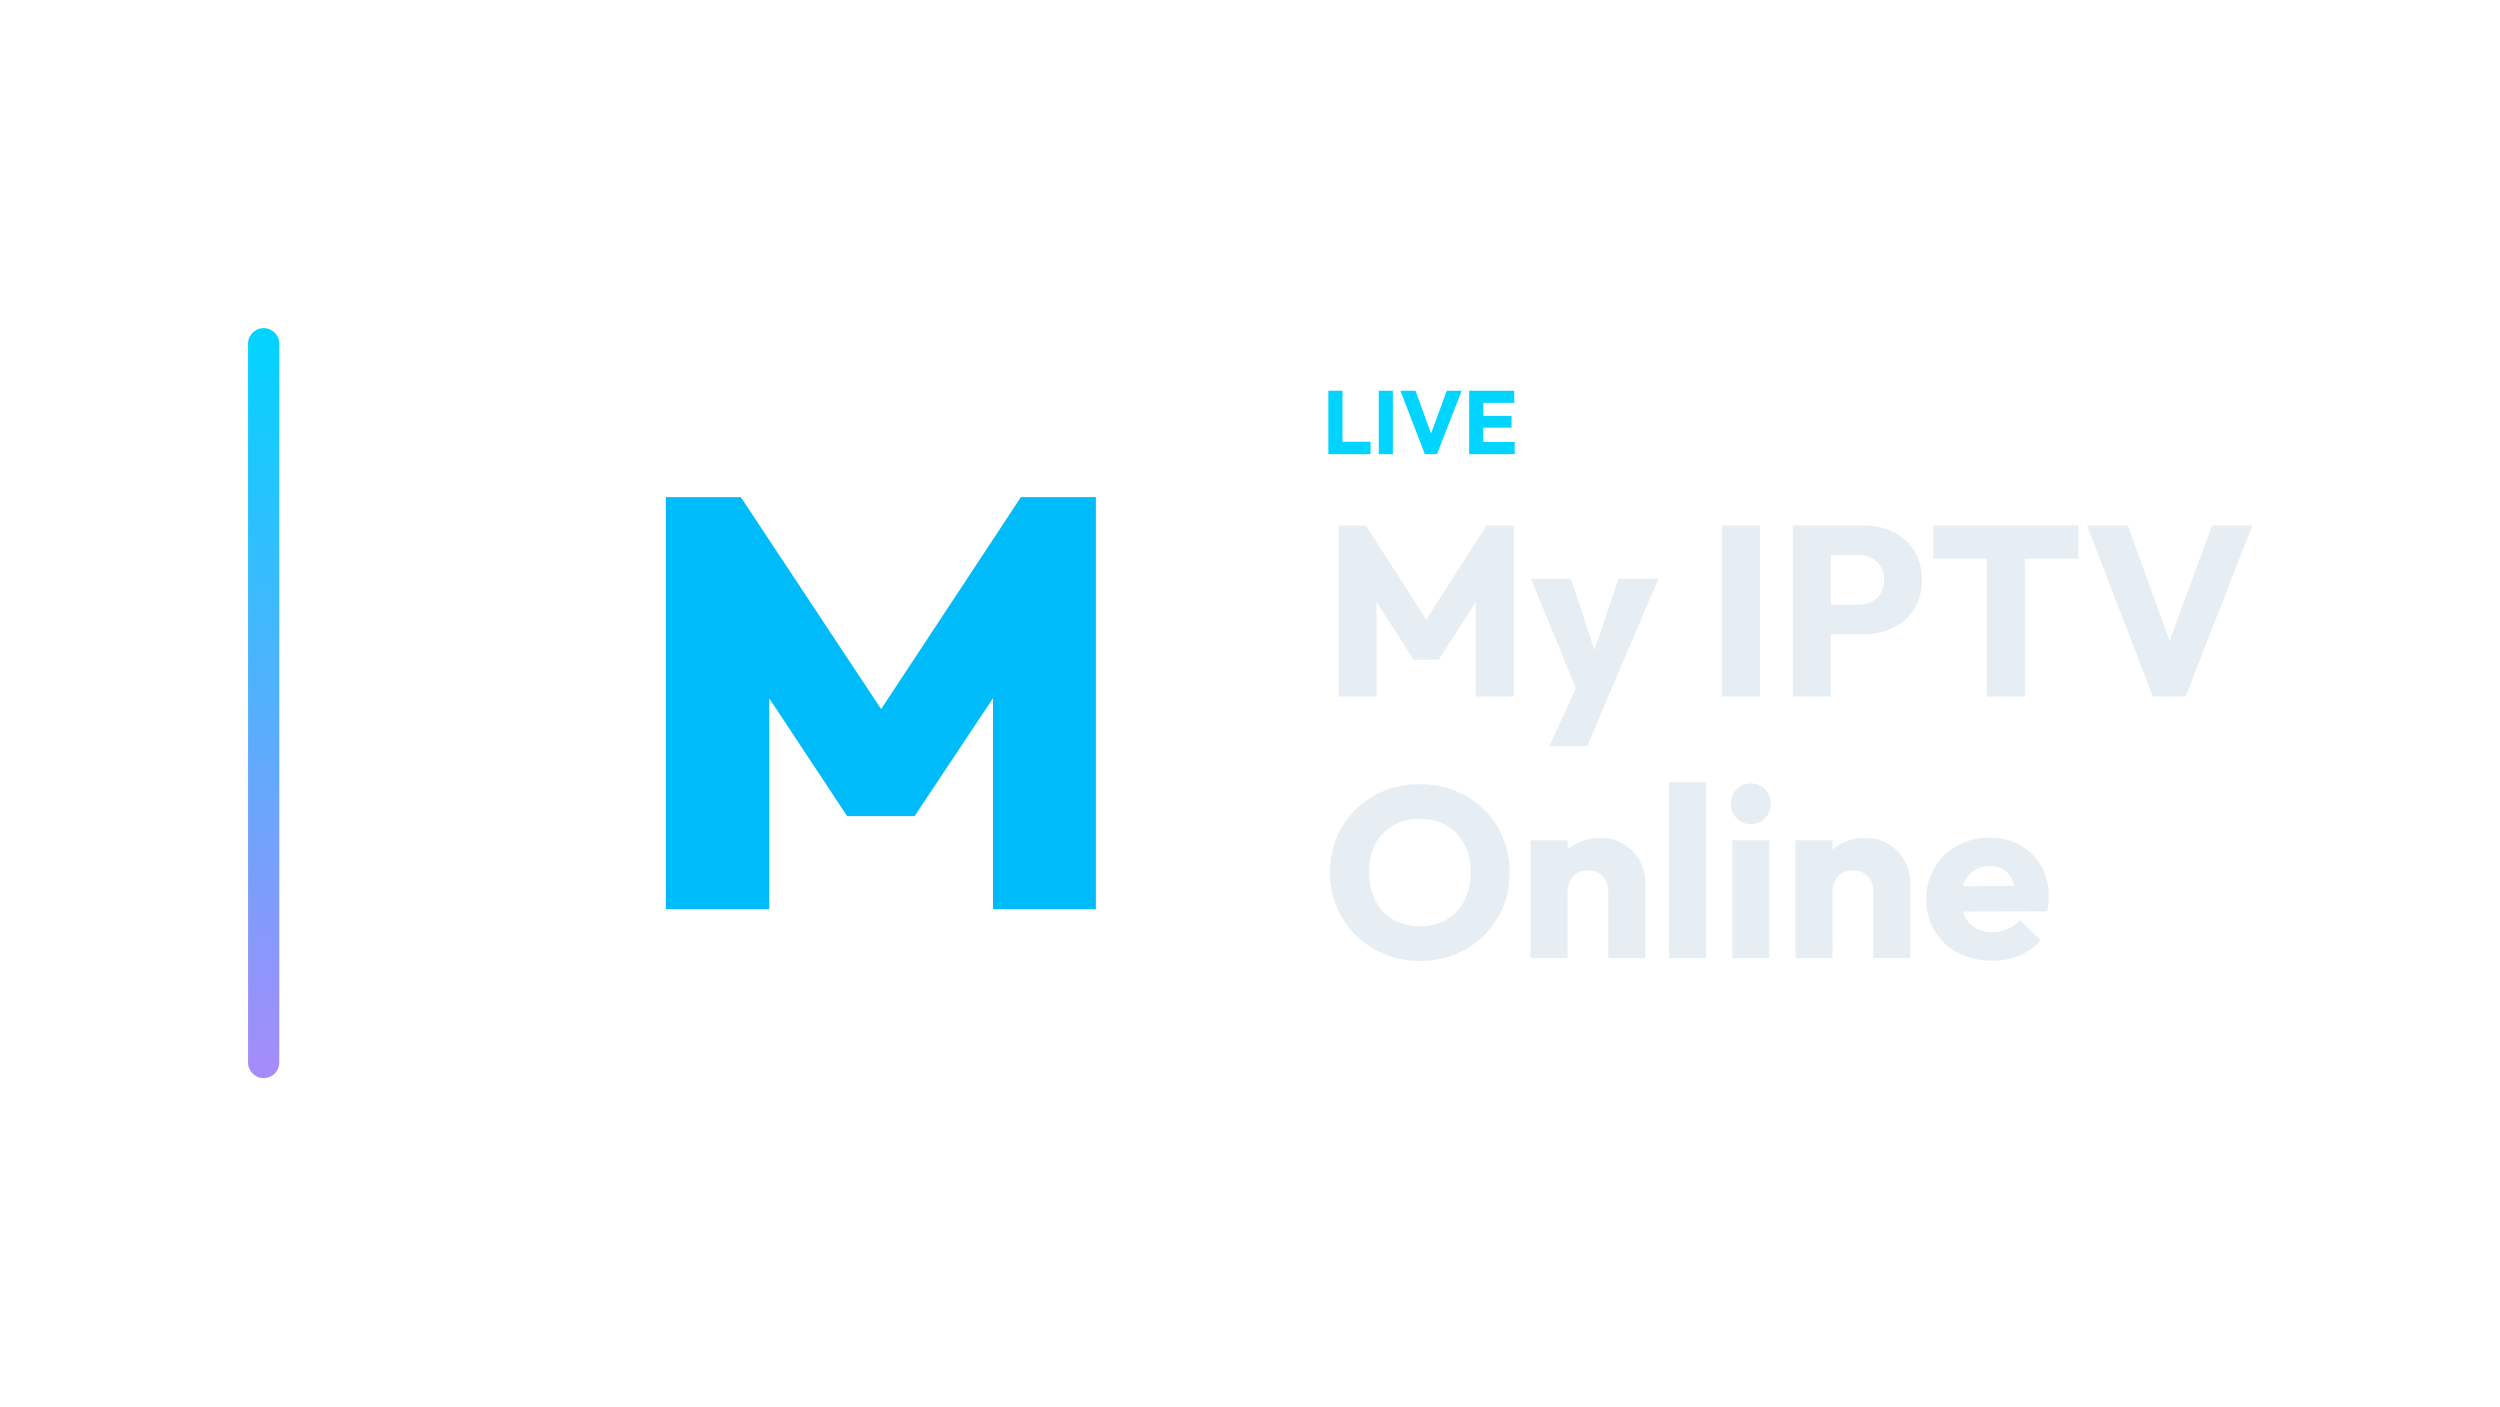
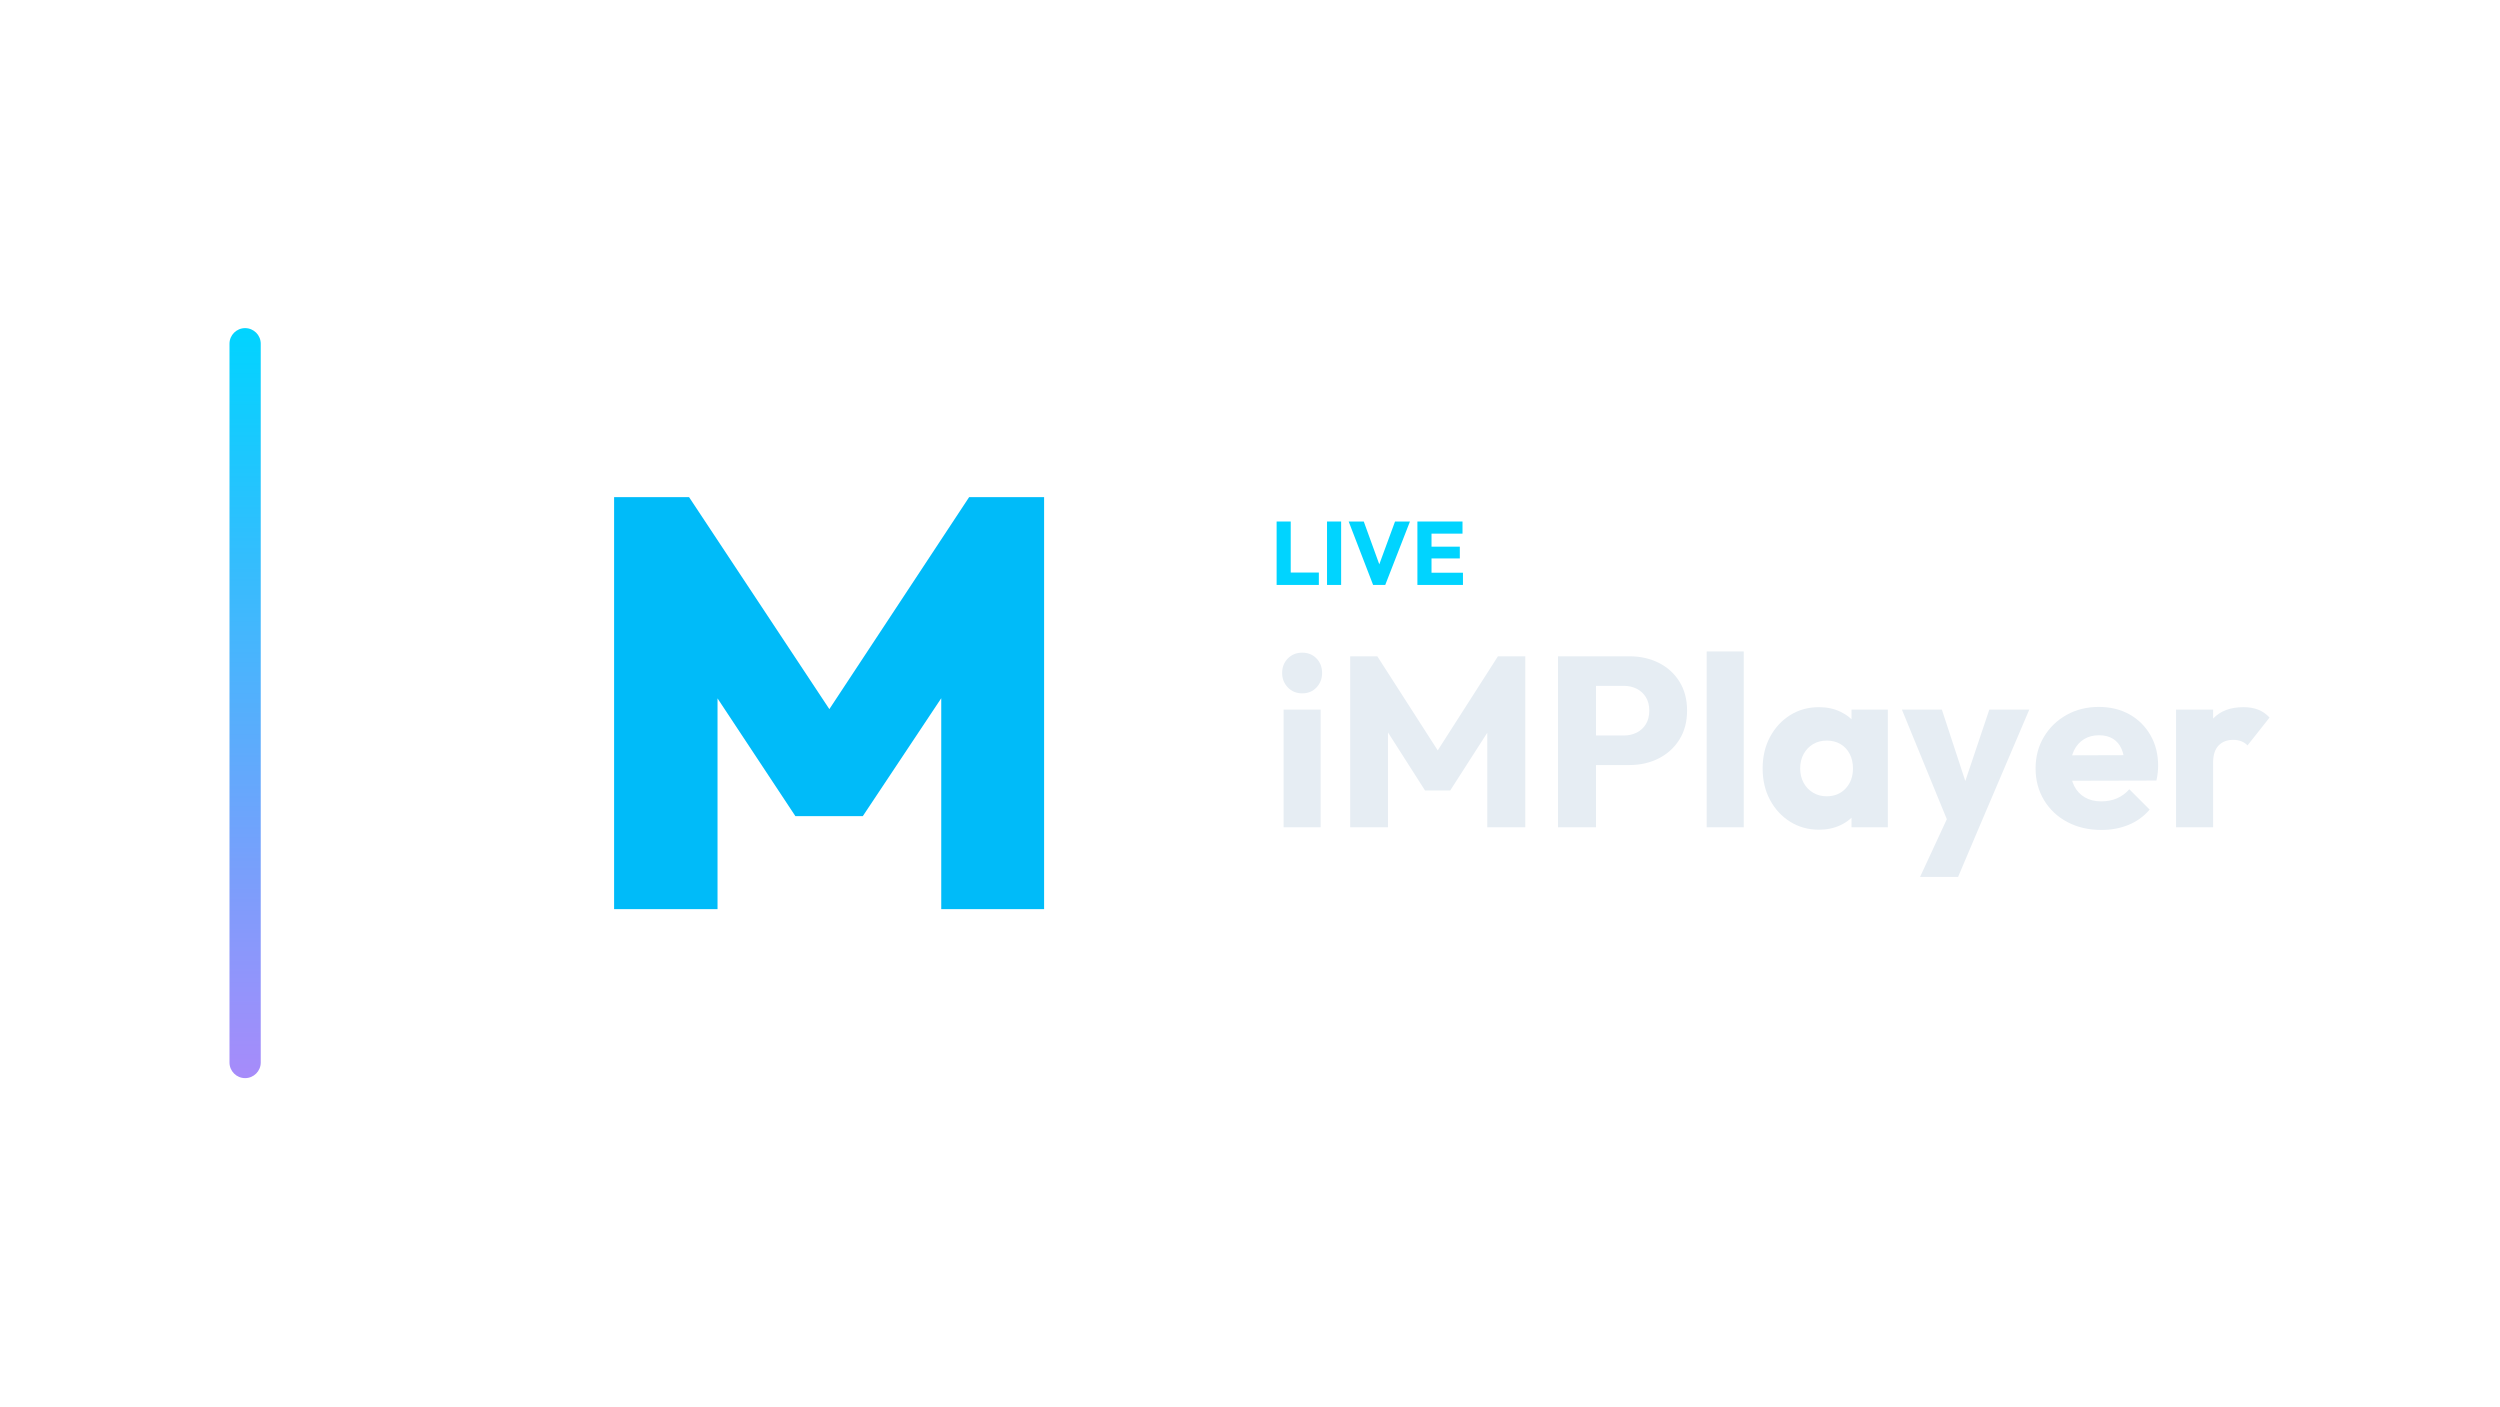
<svg xmlns="http://www.w3.org/2000/svg" width="1280" height="720" viewBox="0 0 1280 720">
-   <g transform="translate(57.0,0.0)">
+   <g transform="translate(47.5,0.0)">
    <defs>
      <linearGradient id="cbRail" x1="0" y1="0" x2="0" y2="1">
        <stop offset="0%" stop-color="#00d4ff" />
        <stop offset="100%" stop-color="#a78bfa" />
      </linearGradient>
    </defs>
    <rect x="70" y="168" width="16" height="384" rx="8.0" fill="url(#cbRail)" />
-     <g transform="translate(214,180) scale(0.70312)">
+     <g transform="translate(197,180) scale(0.70312)">
      <path d="M99.441 406.0V106.0H154.025L269.117 279.907H243.306L357.975 106.0H412.559V406.0H337.664V231.247L349.512 234.632L280.542 338.299H231.458L162.911 234.632L174.759 231.247V406.0Z" fill="#00BBF9" stroke="none" />
    </g>
-     <path d="M623.118 232.53V200.054H630.34V232.53ZM628.684 232.53V226.182H644.738V232.53Z" fill="#00d4ff" stroke="none" />
-     <path d="M648.924 232.53V200.054H656.146V232.53Z" fill="#00d4ff" stroke="none" />
-     <path d="M672.522 232.53 660.01 200.054H667.738L677.26 226.32H674.086L683.746 200.054H691.382L678.732 232.53Z" fill="#00d4ff" stroke="none" />
-     <path d="M695.2 232.53V200.054H702.422V232.53ZM700.72 232.53V226.274H718.522V232.53ZM700.72 218.96V212.934H716.912V218.96ZM700.72 206.264V200.054H718.292V206.264Z" fill="#00d4ff" stroke="none" />
-     <path d="M628.422 356.61V269.066H642.31L676.782 322.758H669.714L704.062 269.066H718.074V356.61H698.606V301.926L702.078 302.794L679.634 337.762H666.738L644.418 302.794L647.766 301.926V356.61Z" fill="#E6EDF3" stroke="none" />
-     <path d="M751.678 356.858 726.878 296.346H747.338L763.086 344.334H755.522L771.642 296.346H792.102L766.31 356.858ZM736.178 382.03 754.282 342.97 766.31 356.858 755.646 382.03Z" fill="#E6EDF3" stroke="none" />
-     <path d="M824.59 356.61V269.066H844.058V356.61Z" fill="#E6EDF3" stroke="none" />
-     <path d="M875.802 324.742V309.614H894.65Q898.246 309.614 901.222 308.126Q904.198 306.638 905.934 303.786Q907.67 300.934 907.67 296.842Q907.67 292.874 905.934 290.022Q904.198 287.17 901.222 285.682Q898.246 284.194 894.65 284.194H875.802V269.066H897.502Q905.81 269.066 912.506 272.414Q919.202 275.762 923.108 282.024Q927.014 288.286 927.014 296.842Q927.014 305.398 923.108 311.66Q919.202 317.922 912.506 321.332Q905.81 324.742 897.502 324.742ZM860.922 356.61V269.066H880.39V356.61Z" fill="#E6EDF3" stroke="none" />
-     <path d="M960.246 356.61V270.306H979.714V356.61ZM932.842 286.054V269.066H1007.118V286.054Z" fill="#E6EDF3" stroke="none" />
-     <path d="M1045.31 356.61 1011.582 269.066H1032.414L1058.082 339.87H1049.526L1075.566 269.066H1096.15L1062.05 356.61Z" fill="#E6EDF3" stroke="none" />
-     <path d="M670.21 492.018Q660.29 492.018 651.92 488.546Q643.55 485.074 637.226 478.874Q630.902 472.674 627.43 464.428Q623.958 456.182 623.958 446.634Q623.958 436.962 627.43 428.778Q630.902 420.594 637.102 414.456Q643.302 408.318 651.672 404.908Q660.042 401.498 669.962 401.498Q679.758 401.498 688.128 404.908Q696.498 408.318 702.76 414.456Q709.022 420.594 712.494 428.84Q715.966 437.086 715.966 446.758Q715.966 456.306 712.494 464.552Q709.022 472.798 702.822 478.936Q696.622 485.074 688.252 488.546Q679.882 492.018 670.21 492.018ZM669.962 474.286Q677.774 474.286 683.664 470.814Q689.554 467.342 692.778 461.08Q696.002 454.818 696.002 446.634Q696.002 440.434 694.142 435.412Q692.282 430.39 688.81 426.732Q685.338 423.074 680.564 421.152Q675.79 419.23 669.962 419.23Q662.15 419.23 656.26 422.64Q650.37 426.05 647.146 432.188Q643.922 438.326 643.922 446.634Q643.922 452.834 645.782 457.918Q647.642 463.002 651.052 466.66Q654.462 470.318 659.298 472.302Q664.134 474.286 669.962 474.286Z" fill="#E6EDF3" stroke="none" />
-     <path d="M766.434 490.53V456.182Q766.434 451.47 763.52 448.556Q760.606 445.642 756.142 445.642Q753.042 445.642 750.686 446.944Q748.33 448.246 746.966 450.664Q745.602 453.082 745.602 456.182L738.286 452.586Q738.286 445.518 741.386 440.186Q744.486 434.854 750.004 431.94Q755.522 429.026 762.466 429.026Q769.162 429.026 774.308 432.188Q779.454 435.35 782.43 440.558Q785.406 445.766 785.406 451.966V490.53ZM726.63 490.53V430.266H745.602V490.53Z" fill="#E6EDF3" stroke="none" />
-     <path d="M797.558 490.53V400.506H816.53V490.53Z" fill="#E6EDF3" stroke="none" />
-     <path d="M829.922 490.53V430.266H848.894V490.53ZM839.47 421.958Q835.006 421.958 832.092 418.92Q829.178 415.882 829.178 411.542Q829.178 407.078 832.092 404.102Q835.006 401.126 839.47 401.126Q843.934 401.126 846.786 404.102Q849.638 407.078 849.638 411.542Q849.638 415.882 846.786 418.92Q843.934 421.958 839.47 421.958Z" fill="#E6EDF3" stroke="none" />
-     <path d="M902.09 490.53V456.182Q902.09 451.47 899.176 448.556Q896.262 445.642 891.798 445.642Q888.698 445.642 886.342 446.944Q883.986 448.246 882.622 450.664Q881.258 453.082 881.258 456.182L873.942 452.586Q873.942 445.518 877.042 440.186Q880.142 434.854 885.66 431.94Q891.178 429.026 898.122 429.026Q904.818 429.026 909.964 432.188Q915.11 435.35 918.086 440.558Q921.062 445.766 921.062 451.966V490.53ZM862.286 490.53V430.266H881.258V490.53Z" fill="#E6EDF3" stroke="none" />
-     <path d="M962.974 491.894Q953.178 491.894 945.552 487.864Q937.926 483.834 933.586 476.642Q929.246 469.45 929.246 460.398Q929.246 451.346 933.524 444.216Q937.802 437.086 945.118 432.994Q952.434 428.902 961.61 428.902Q970.538 428.902 977.358 432.746Q984.178 436.59 988.084 443.41Q991.99 450.23 991.99 459.034Q991.99 460.646 991.804 462.444Q991.618 464.242 991.122 466.598L939.166 466.722V453.702L983.062 453.578L974.878 459.034Q974.754 453.826 973.266 450.416Q971.778 447.006 968.864 445.208Q965.95 443.41 961.734 443.41Q957.27 443.41 953.984 445.456Q950.698 447.502 948.9 451.222Q947.102 454.942 947.102 460.274Q947.102 465.606 949.024 469.388Q950.946 473.17 954.48 475.216Q958.014 477.262 962.85 477.262Q967.314 477.262 970.91 475.712Q974.506 474.162 977.234 471.062L987.65 481.478Q983.186 486.686 976.862 489.29Q970.538 491.894 962.974 491.894Z" fill="#E6EDF3" stroke="none" />
+     <path d="M606.13 299.49V267.014H613.352V299.49ZM611.696 299.49V293.142H627.75V299.49Z" fill="#00d4ff" stroke="none" />
+     <path d="M631.936 299.49V267.014H639.158V299.49Z" fill="#00d4ff" stroke="none" />
+     <path d="M655.534 299.49 643.022 267.014H650.75L660.272 293.28H657.098L666.758 267.014H674.394L661.744 299.49Z" fill="#00d4ff" stroke="none" />
+     <path d="M678.212 299.49V267.014H685.434V299.49ZM683.732 299.49V293.234H701.534V299.49ZM683.732 285.92V279.894H699.924V285.92ZM683.732 273.224V267.014H701.304V273.224Z" fill="#00d4ff" stroke="none" />
+     <path d="M609.698 423.57V363.306H628.67V423.57ZM619.246 354.998Q614.782 354.998 611.868 351.96Q608.954 348.922 608.954 344.582Q608.954 340.118 611.868 337.142Q614.782 334.166 619.246 334.166Q623.71 334.166 626.562 337.142Q629.414 340.118 629.414 344.582Q629.414 348.922 626.562 351.96Q623.71 354.998 619.246 354.998Z" fill="#E6EDF3" stroke="none" />
+     <path d="M643.798 423.57V336.026H657.686L692.158 389.718H685.09L719.438 336.026H733.45V423.57H713.982V368.886L717.454 369.754L695.01 404.722H682.114L659.794 369.754L663.142 368.886V423.57Z" fill="#E6EDF3" stroke="none" />
+     <path d="M765.07 391.702V376.574H783.918Q787.514 376.574 790.49 375.086Q793.466 373.598 795.202 370.746Q796.938 367.894 796.938 363.802Q796.938 359.834 795.202 356.982Q793.466 354.13 790.49 352.642Q787.514 351.154 783.918 351.154H765.07V336.026H786.77Q795.078 336.026 801.774 339.374Q808.47 342.722 812.376 348.984Q816.282 355.246 816.282 363.802Q816.282 372.358 812.376 378.62Q808.47 384.882 801.774 388.292Q795.078 391.702 786.77 391.702ZM750.19 423.57V336.026H769.658V423.57Z" fill="#E6EDF3" stroke="none" />
+     <path d="M826.326 423.57V333.546H845.298V423.57Z" fill="#E6EDF3" stroke="none" />
+     <path d="M883.862 424.81Q875.554 424.81 869.044 420.718Q862.534 416.626 858.752 409.558Q854.97 402.49 854.97 393.438Q854.97 384.386 858.752 377.318Q862.534 370.25 869.044 366.158Q875.554 362.066 883.862 362.066Q889.938 362.066 894.836 364.422Q899.734 366.778 902.834 370.932Q905.934 375.086 906.306 380.418V406.458Q905.934 411.79 902.896 415.944Q899.858 420.098 894.898 422.454Q889.938 424.81 883.862 424.81ZM887.706 407.698Q893.782 407.698 897.502 403.668Q901.222 399.638 901.222 393.438Q901.222 389.222 899.548 385.998Q897.874 382.774 894.836 380.976Q891.798 379.178 887.83 379.178Q883.862 379.178 880.824 380.976Q877.786 382.774 875.988 385.998Q874.19 389.222 874.19 393.438Q874.19 397.53 875.926 400.754Q877.662 403.978 880.762 405.838Q883.862 407.698 887.706 407.698ZM900.478 423.57V407.326L903.33 392.694L900.478 378.062V363.306H919.078V423.57Z" fill="#E6EDF3" stroke="none" />
+     <path d="M951.07 423.818 926.27 363.306H946.73L962.478 411.294H954.914L971.034 363.306H991.494L965.702 423.818ZM935.57 448.99 953.674 409.93 965.702 423.818 955.038 448.99Z" fill="#E6EDF3" stroke="none" />
+     <path d="M1028.446 424.934Q1018.65 424.934 1011.024 420.904Q1003.398 416.874 999.058 409.682Q994.718 402.49 994.718 393.438Q994.718 384.386 998.996 377.256Q1003.274 370.126 1010.59 366.034Q1017.906 361.942 1027.082 361.942Q1036.01 361.942 1042.83 365.786Q1049.65 369.63 1053.556 376.45Q1057.462 383.27 1057.462 392.074Q1057.462 393.686 1057.276 395.484Q1057.09 397.282 1056.594 399.638L1004.638 399.762V386.742L1048.534 386.618L1040.35 392.074Q1040.226 386.866 1038.738 383.456Q1037.25 380.046 1034.336 378.248Q1031.422 376.45 1027.206 376.45Q1022.742 376.45 1019.456 378.496Q1016.17 380.542 1014.372 384.262Q1012.574 387.982 1012.574 393.314Q1012.574 398.646 1014.496 402.428Q1016.418 406.21 1019.952 408.256Q1023.486 410.302 1028.322 410.302Q1032.786 410.302 1036.382 408.752Q1039.978 407.202 1042.706 404.102L1053.122 414.518Q1048.658 419.726 1042.334 422.33Q1036.01 424.934 1028.446 424.934Z" fill="#E6EDF3" stroke="none" />
+     <path d="M1066.638 423.57V363.306H1085.61V423.57ZM1085.61 390.462 1077.674 384.262Q1080.03 373.722 1085.61 367.894Q1091.19 362.066 1101.11 362.066Q1105.45 362.066 1108.736 363.368Q1112.022 364.67 1114.502 367.398L1103.218 381.658Q1101.978 380.294 1100.118 379.55Q1098.258 378.806 1095.902 378.806Q1091.19 378.806 1088.4 381.72Q1085.61 384.634 1085.61 390.462Z" fill="#E6EDF3" stroke="none" />
  </g>
</svg>
